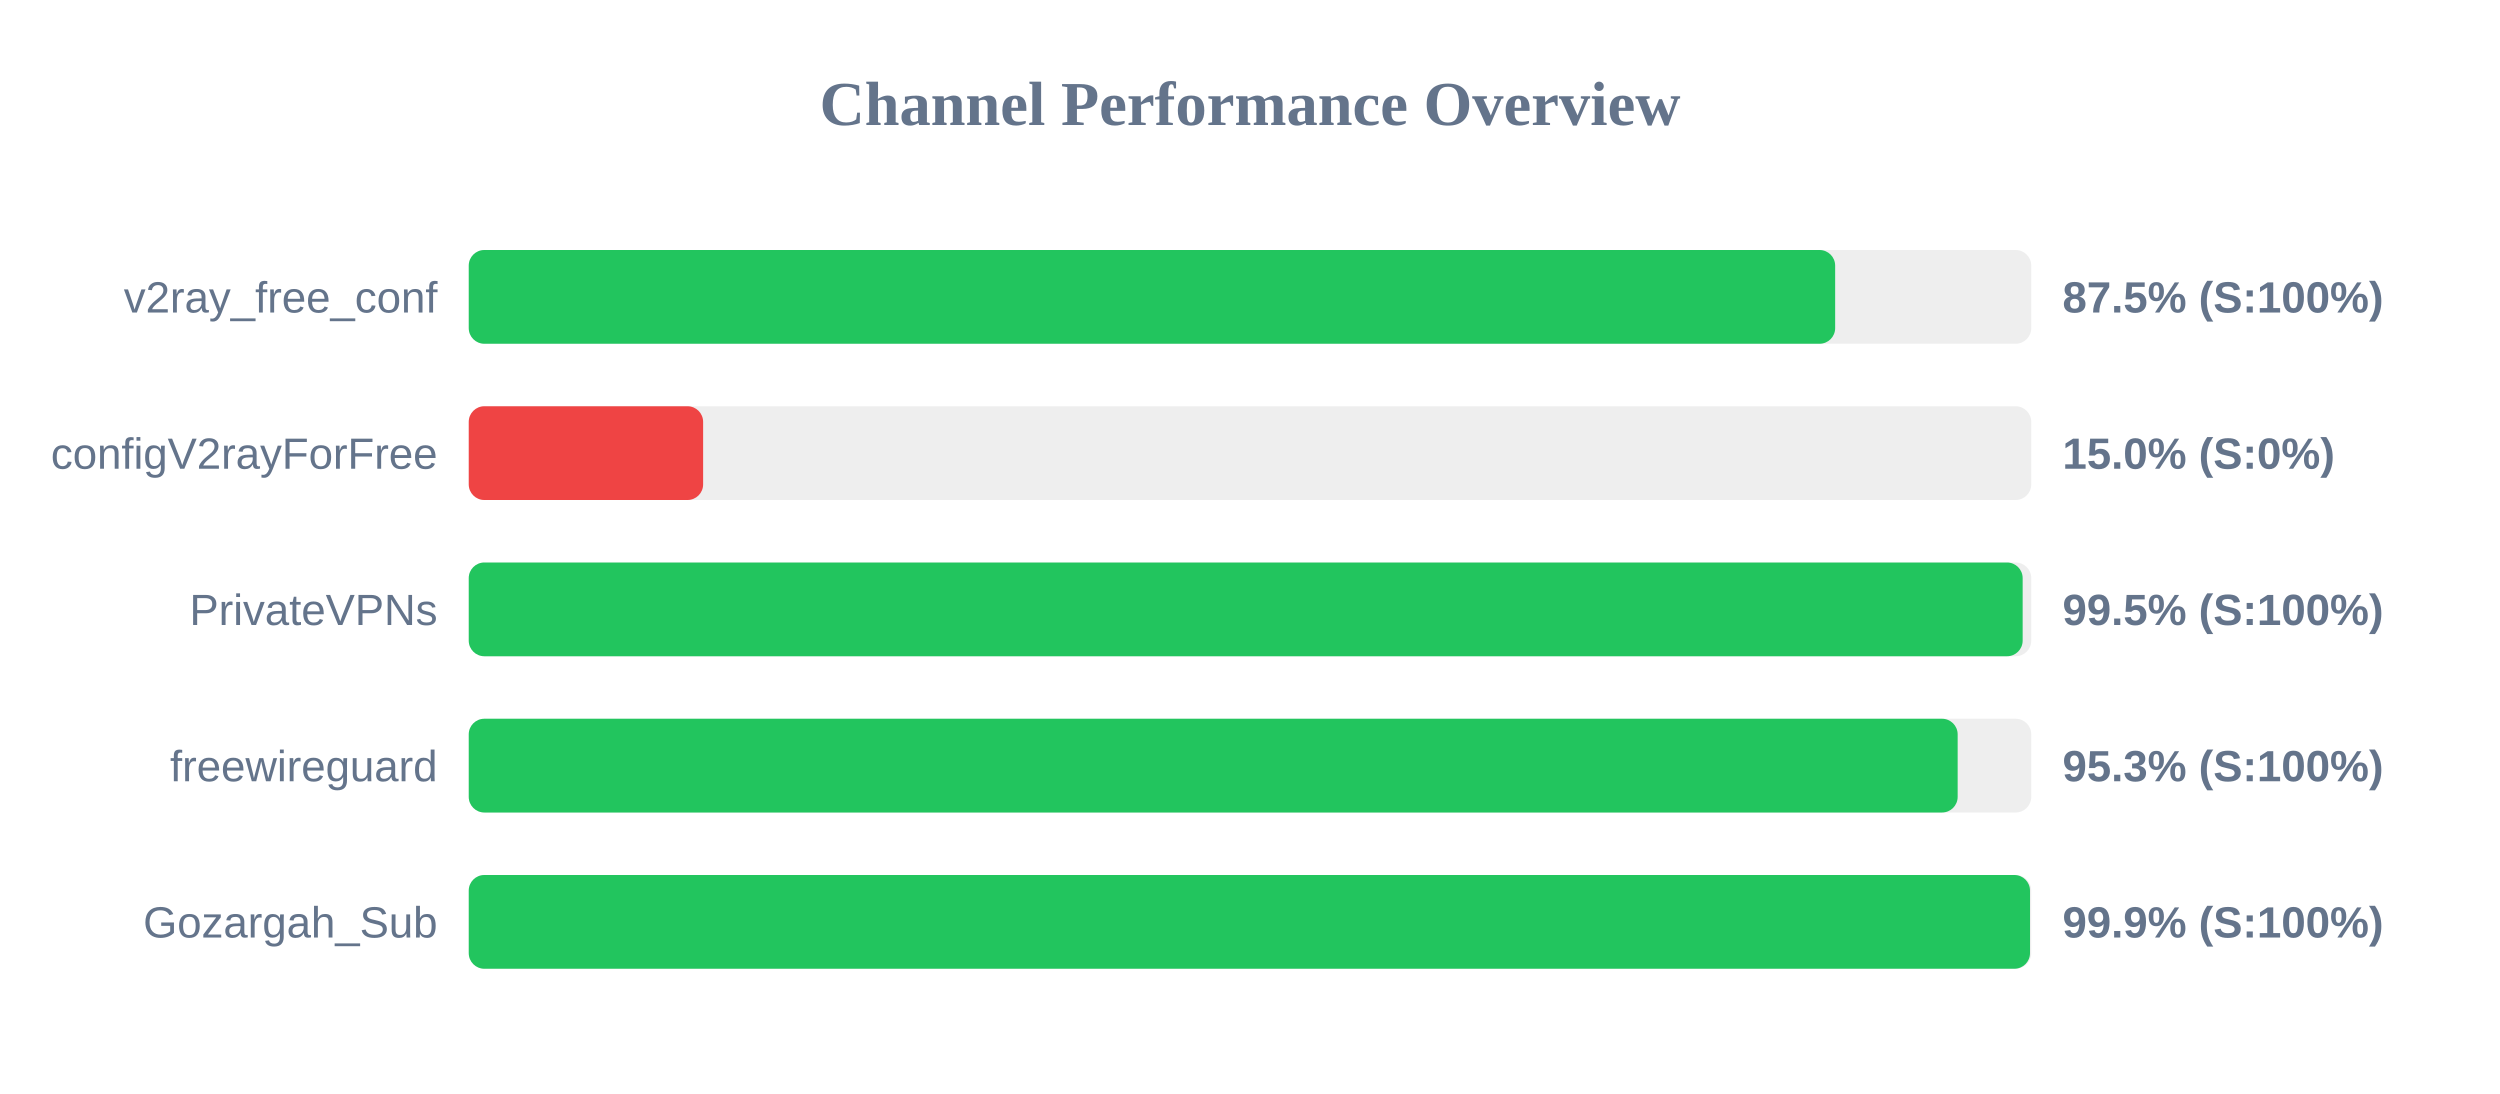
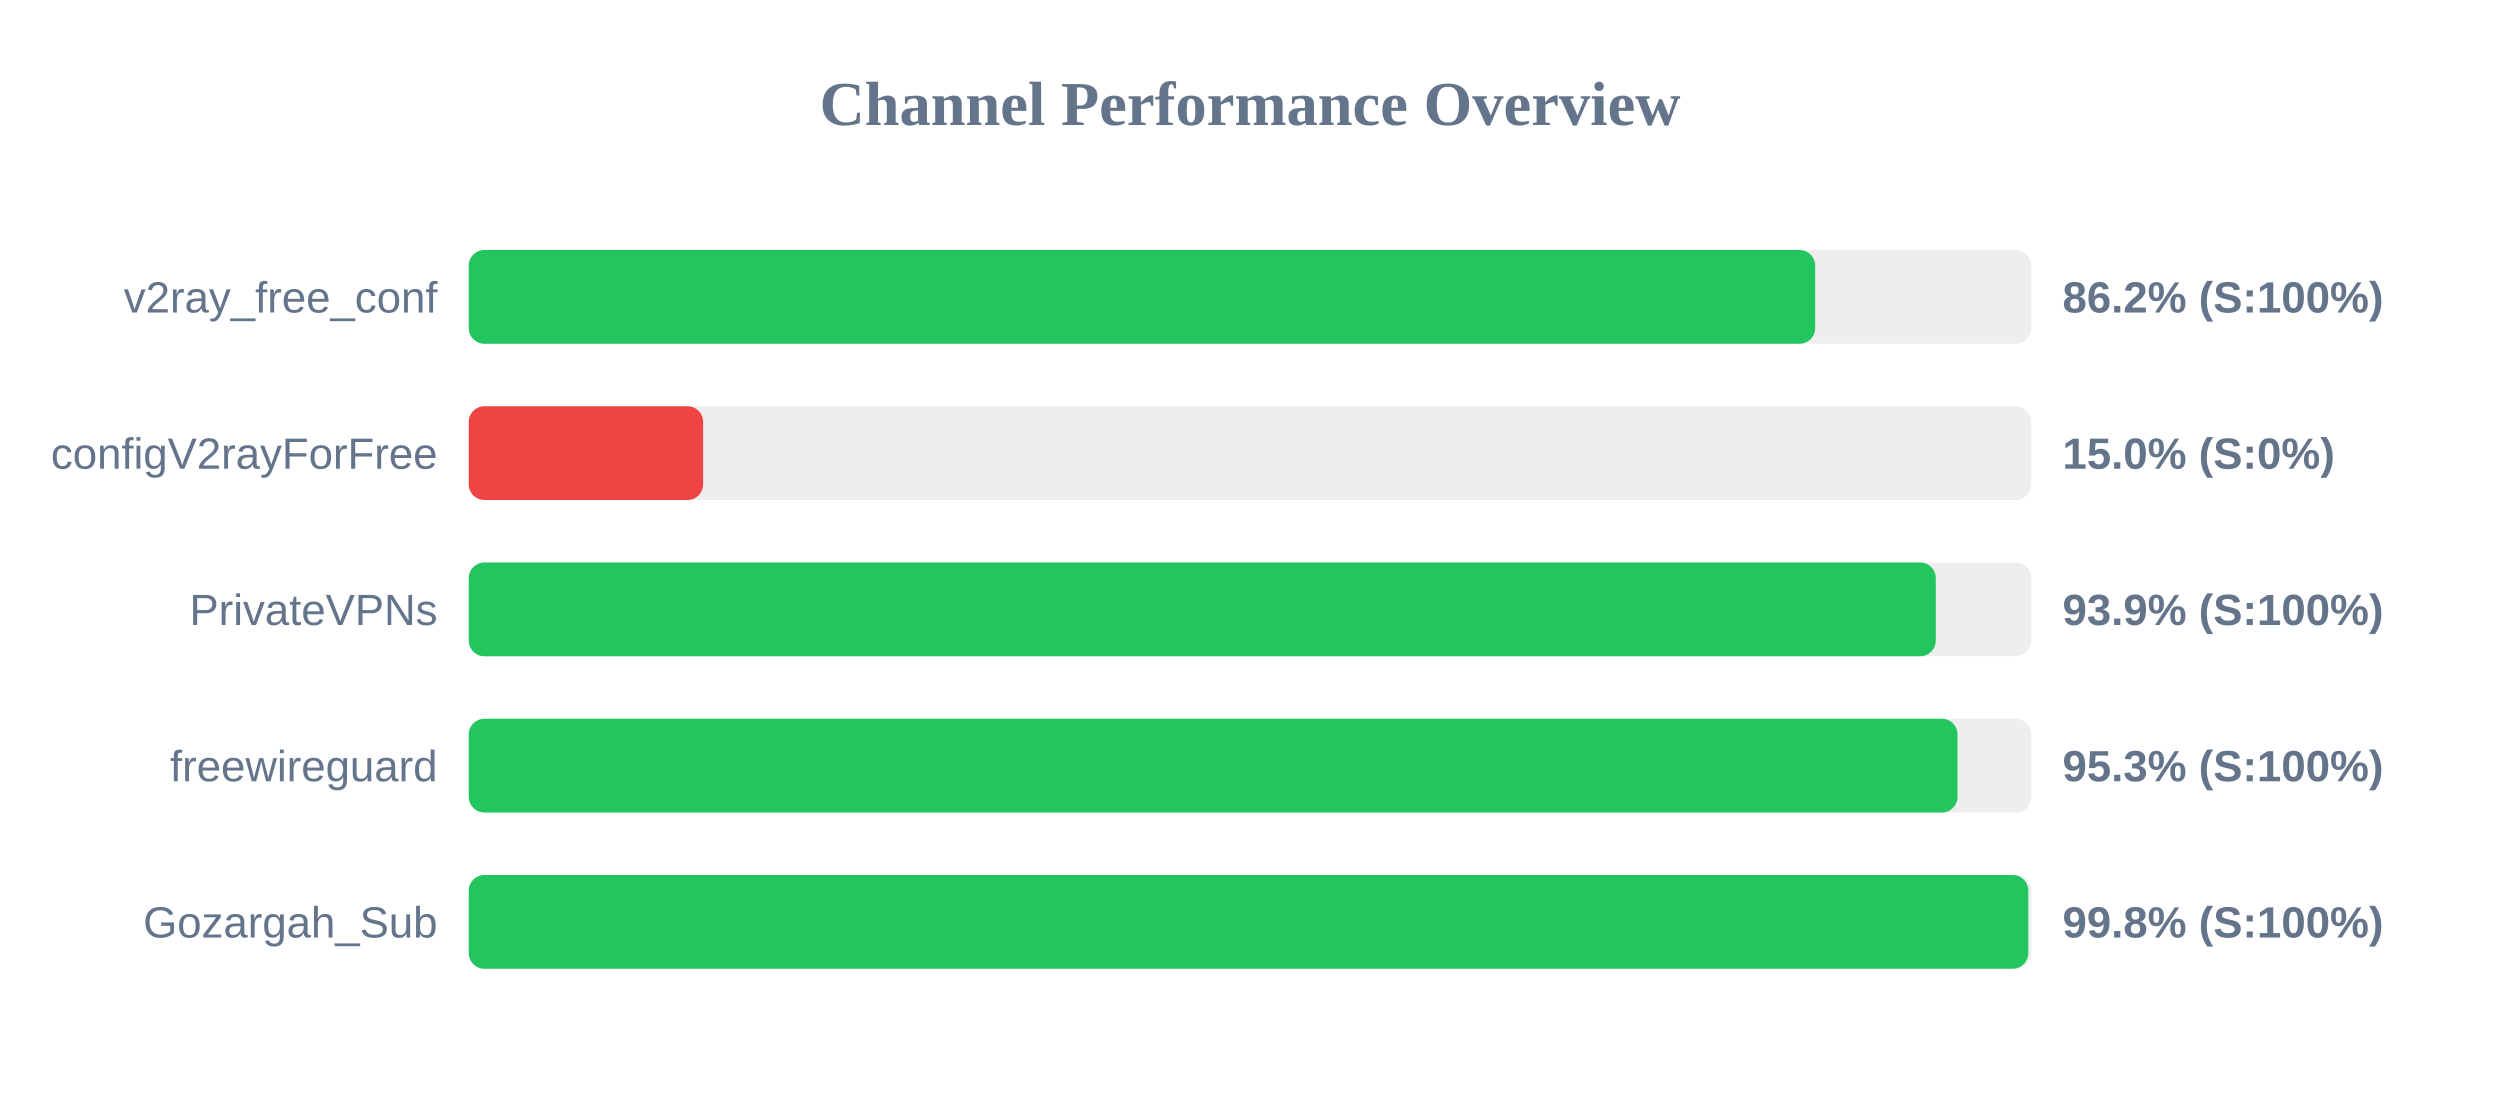
<svg xmlns="http://www.w3.org/2000/svg" width="800" height="350" version="1.1">
  <style>
        .row { font: 14px Arial; fill: #64748b; }
        .score { font: bold 14px Arial; fill: #64748b; }
    </style>
  <text x="400" y="40" text-anchor="middle" font-size="20px" font-weight="bold" fill="#64748b">Channel Performance Overview</text>
  <rect x="150" y="80" width="500" height="30" fill="#eee" rx="5" />
-   <rect x="150" y="80" width="437.25" height="30" fill="#22c55e" rx="5" />
+   <rect x="150" y="80" width="430.85" height="30" fill="#22c55e" rx="5" />
  <text x="140" y="100" text-anchor="end" class="row">v2ray_free_conf</text>
-   <text x="660" y="100" text-anchor="start" class="score">87.5% (S:100%)</text>
+   <text x="660" y="100" text-anchor="start" class="score">86.2% (S:100%)</text>
  <rect x="150" y="130" width="500" height="30" fill="#eee" rx="5" />
  <rect x="150" y="130" width="75.0" height="30" fill="#ef4444" rx="5" />
  <text x="140" y="150" text-anchor="end" class="row">configV2rayForFree</text>
  <text x="660" y="150" text-anchor="start" class="score">15.0% (S:0%)</text>
  <rect x="150" y="180" width="500" height="30" fill="#eee" rx="5" />
-   <rect x="150" y="180" width="497.25" height="30" fill="#22c55e" rx="5" />
+   <rect x="150" y="180" width="469.45" height="30" fill="#22c55e" rx="5" />
  <text x="140" y="200" text-anchor="end" class="row">PrivateVPNs</text>
-   <text x="660" y="200" text-anchor="start" class="score">99.5% (S:100%)</text>
+   <text x="660" y="200" text-anchor="start" class="score">93.9% (S:100%)</text>
  <rect x="150" y="230" width="500" height="30" fill="#eee" rx="5" />
-   <rect x="150" y="230" width="476.45" height="30" fill="#22c55e" rx="5" />
+   <rect x="150" y="230" width="476.4" height="30" fill="#22c55e" rx="5" />
  <text x="140" y="250" text-anchor="end" class="row">freewireguard</text>
  <text x="660" y="250" text-anchor="start" class="score">95.3% (S:100%)</text>
  <rect x="150" y="280" width="500" height="30" fill="#eee" rx="5" />
-   <rect x="150" y="280" width="499.6" height="30" fill="#22c55e" rx="5" />
+   <rect x="150" y="280" width="499.05" height="30" fill="#22c55e" rx="5" />
  <text x="140" y="300" text-anchor="end" class="row">Gozargah_Sub</text>
-   <text x="660" y="300" text-anchor="start" class="score">99.9% (S:100%)</text>
+   <text x="660" y="300" text-anchor="start" class="score">99.8% (S:100%)</text>
</svg>
